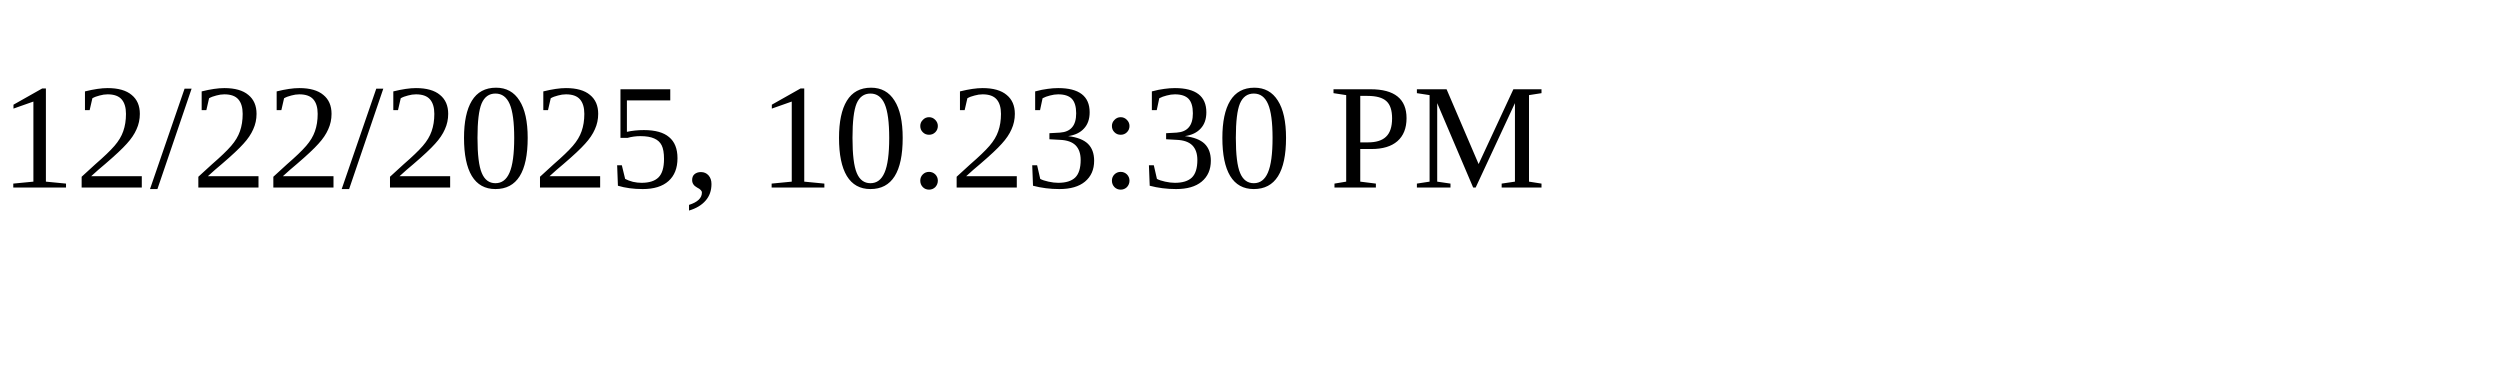
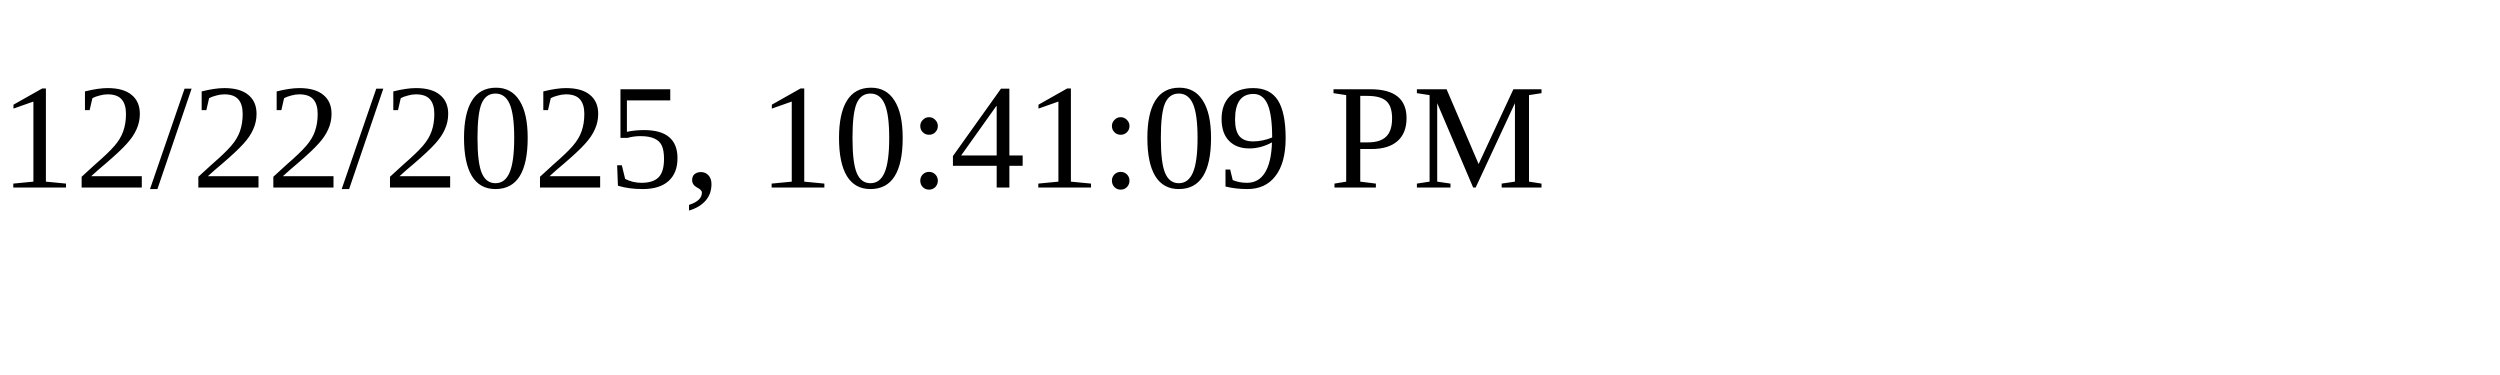
<svg xmlns="http://www.w3.org/2000/svg" height="30" width="200">
-   <text x="0" y="15">12/22/2025, 10:23:30 PM</text>
+   <text x="0" y="15">12/22/2025, 10:41:09 PM</text>
</svg>
